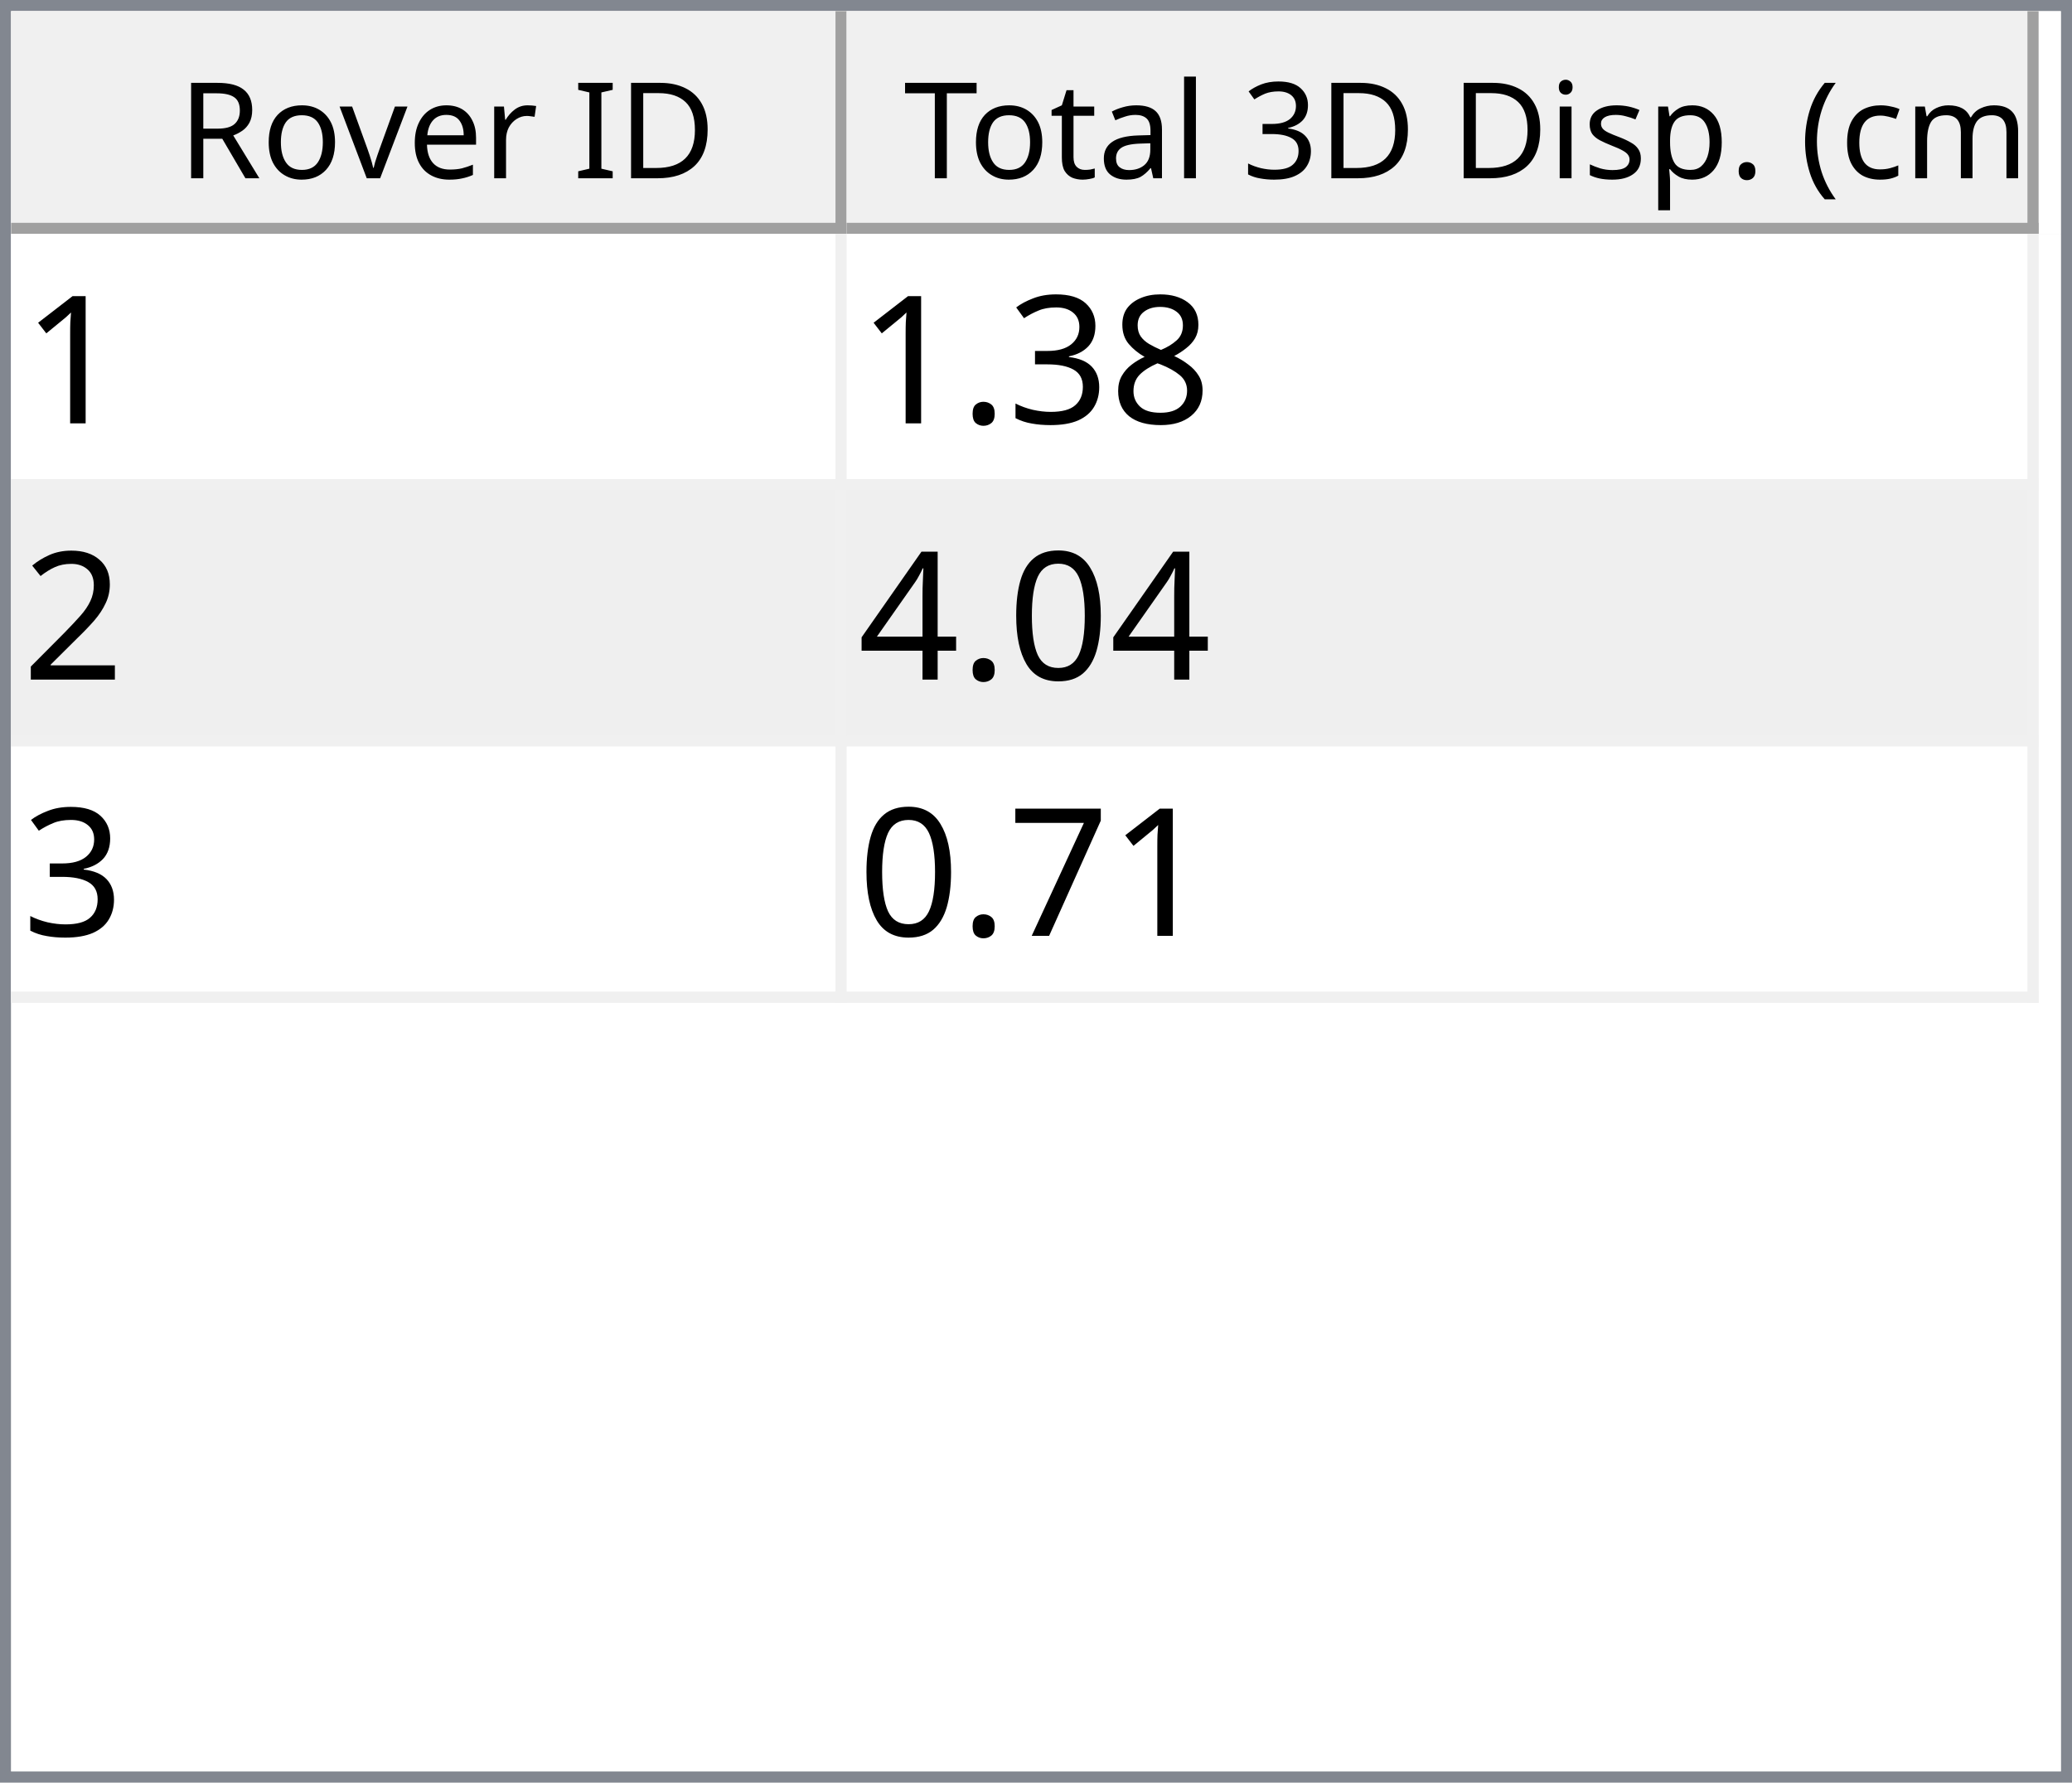
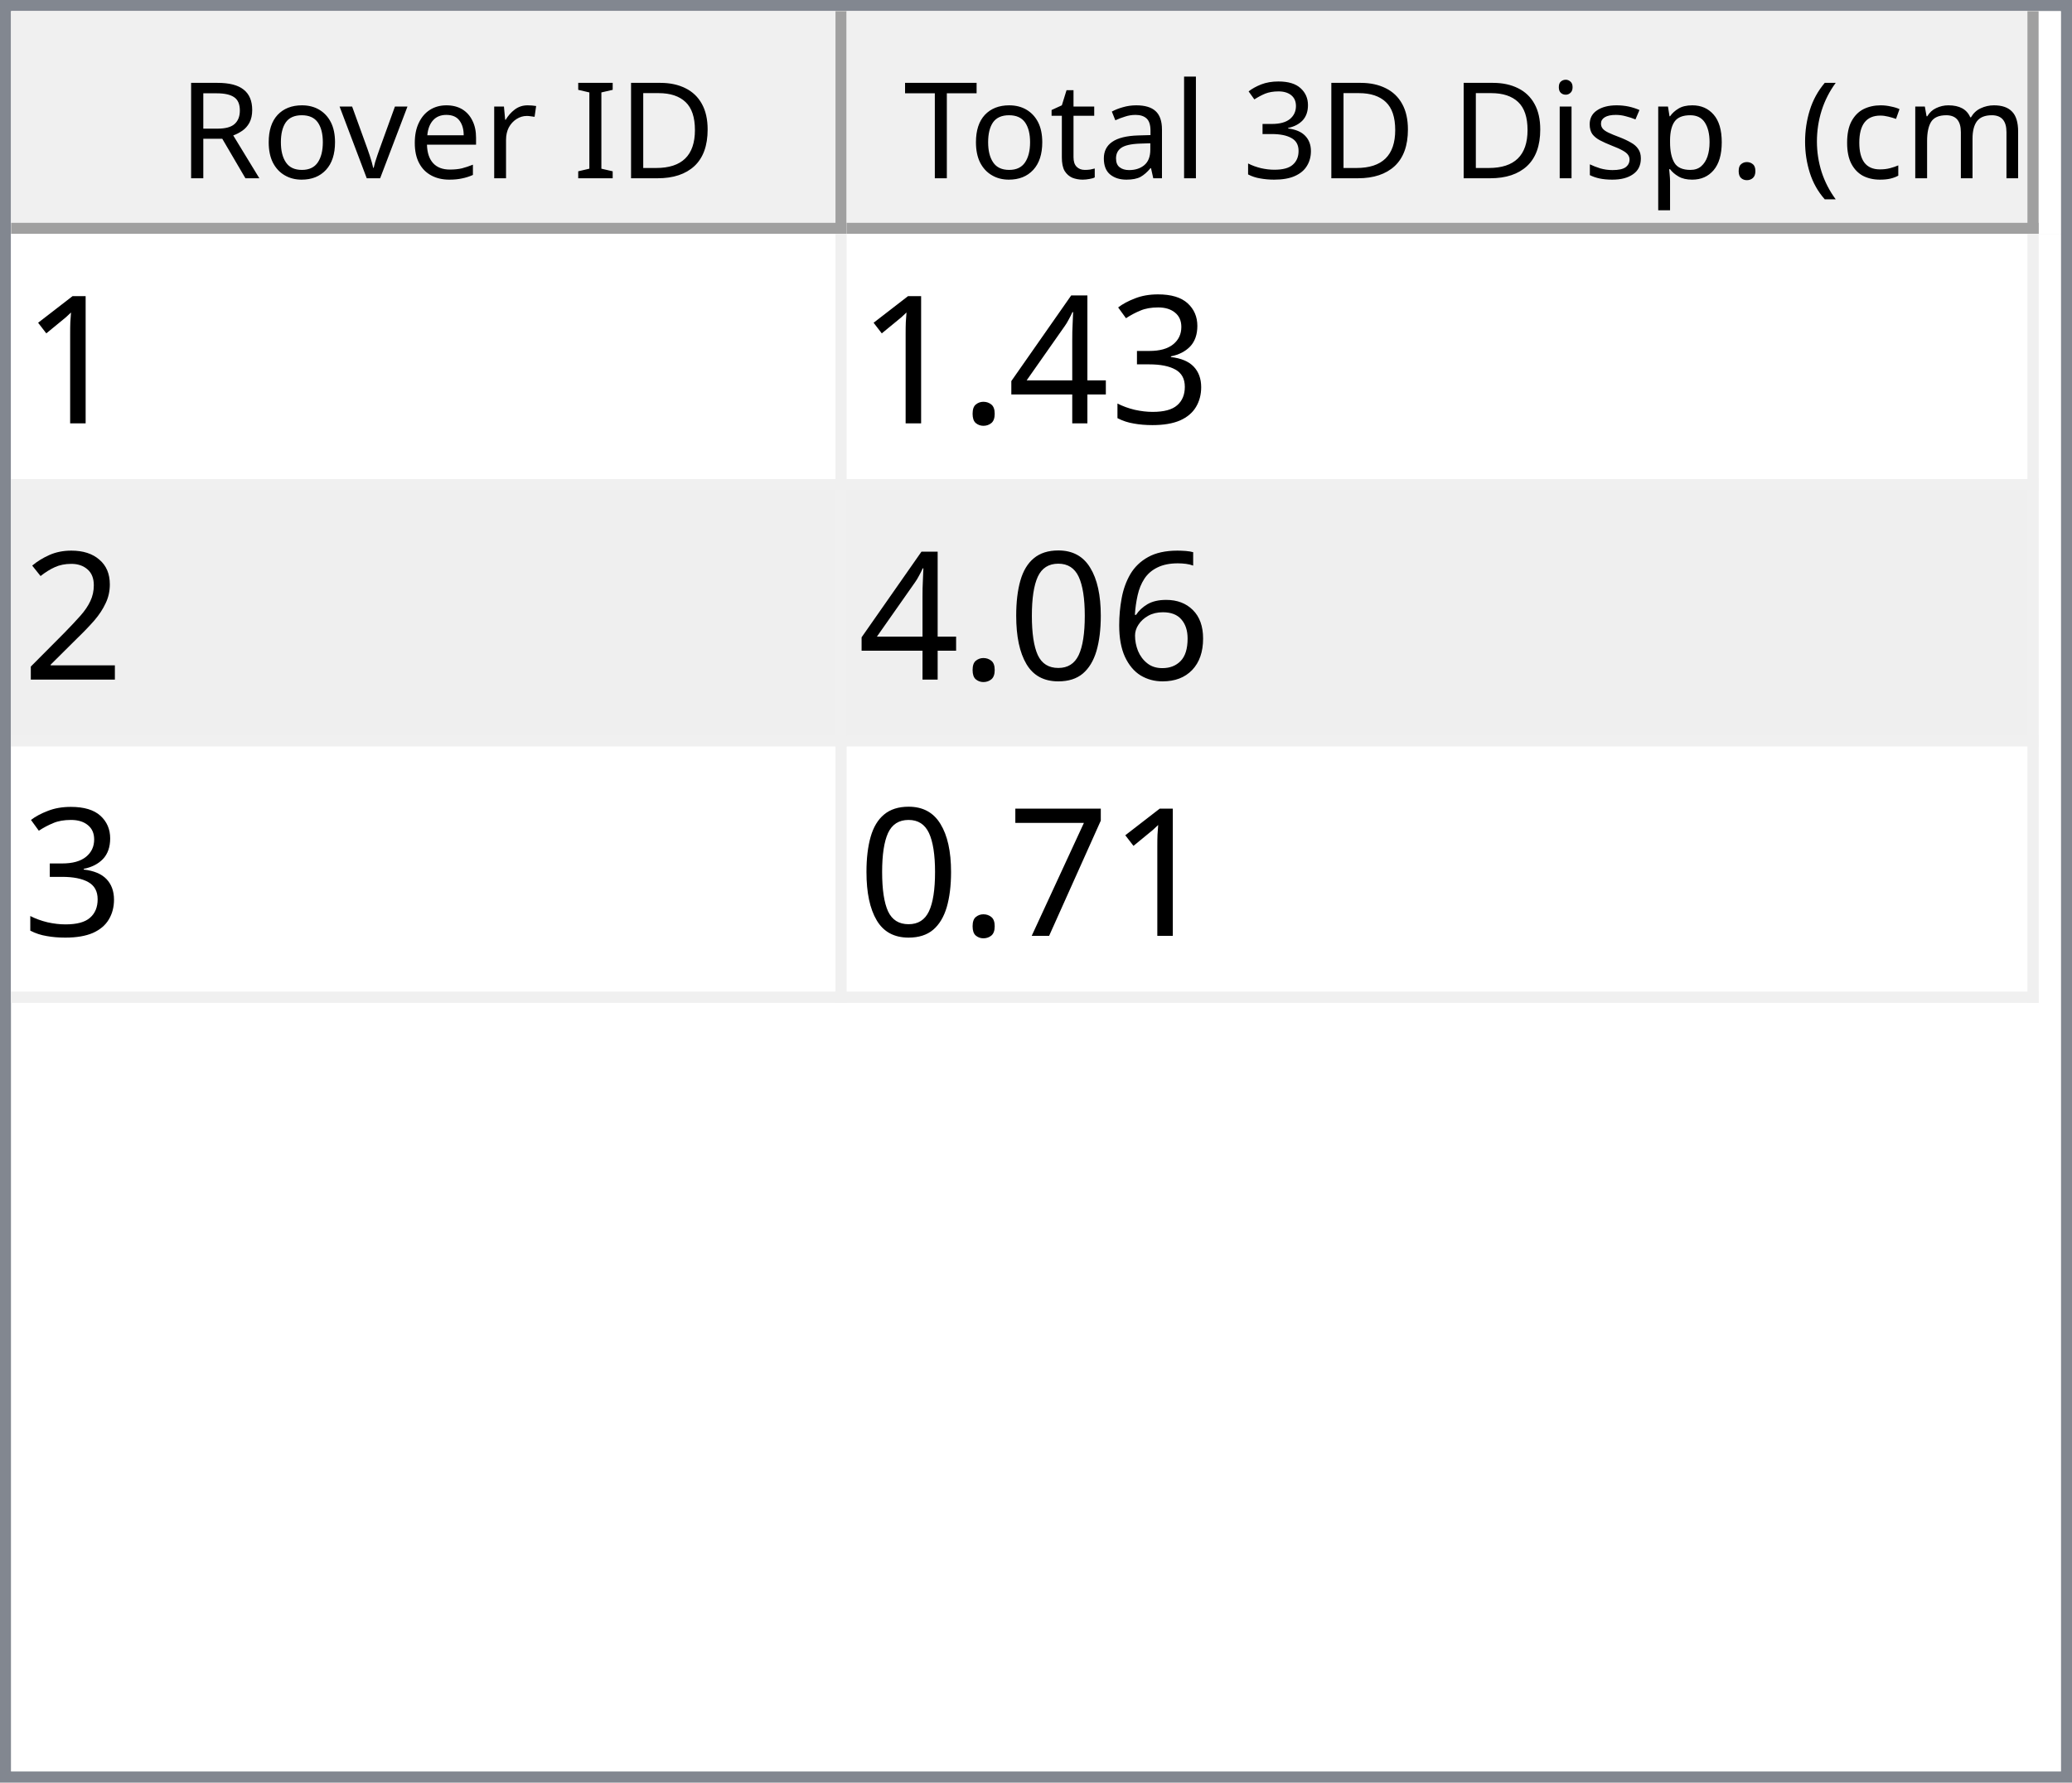
<svg xmlns="http://www.w3.org/2000/svg" style="fill-opacity:1; color-rendering:auto; color-interpolation:auto; text-rendering:auto; stroke:black; stroke-linecap:square; stroke-miterlimit:10; shape-rendering:auto; stroke-opacity:1; fill:black; stroke-dasharray:none; font-weight:normal; stroke-width:1; font-family:'Dialog'; font-style:normal; stroke-linejoin:miter; font-size:12px; stroke-dashoffset:0; image-rendering:auto;" width="186" height="160">
  <defs id="genericDefs" />
  <g>
    <defs id="defs1">
      <clipPath clipPathUnits="userSpaceOnUse" id="clipPath1">
        <path d="M0 0 L186 0 L186 160 L0 160 L0 0 Z" />
      </clipPath>
      <clipPath clipPathUnits="userSpaceOnUse" id="clipPath2">
        <path d="M0 0 L0 160 L186 160 L186 0 Z" />
      </clipPath>
      <clipPath clipPathUnits="userSpaceOnUse" id="clipPath3">
        <path d="M0 0 L0 20 L184 20 L184 0 Z" />
      </clipPath>
      <clipPath clipPathUnits="userSpaceOnUse" id="clipPath4">
        <path d="M0 0 L0 20 L75 20 L75 0 Z" />
      </clipPath>
      <clipPath clipPathUnits="userSpaceOnUse" id="clipPath5">
        <path d="M1 1 L1 19 L74 19 L74 1 Z" />
      </clipPath>
      <clipPath clipPathUnits="userSpaceOnUse" id="clipPath6">
        <path d="M0 0 L0 18 L73 18 L73 0 Z" />
      </clipPath>
      <clipPath clipPathUnits="userSpaceOnUse" id="clipPath7">
        <path d="M-0.5 -0.5 L-0.5 19.5 L74.5 19.5 L74.5 -0.5 Z" />
      </clipPath>
      <clipPath clipPathUnits="userSpaceOnUse" id="clipPath8">
        <path d="M0 0 L0 20 L107 20 L107 0 Z" />
      </clipPath>
      <clipPath clipPathUnits="userSpaceOnUse" id="clipPath9">
        <path d="M1 1 L1 19 L106 19 L106 1 Z" />
      </clipPath>
      <clipPath clipPathUnits="userSpaceOnUse" id="clipPath10">
        <path d="M0 0 L0 18 L105 18 L105 0 Z" />
      </clipPath>
      <clipPath clipPathUnits="userSpaceOnUse" id="clipPath11">
        <path d="M-0.5 -0.5 L-0.5 19.5 L106.5 19.5 L106.5 -0.5 Z" />
      </clipPath>
      <clipPath clipPathUnits="userSpaceOnUse" id="clipPath12">
        <path d="M0 0 L0 138 L184 138 L184 0 Z" />
      </clipPath>
      <clipPath clipPathUnits="userSpaceOnUse" id="clipPath13">
        <path d="M0 0 L0 69 L182 69 L182 0 Z" />
      </clipPath>
      <clipPath clipPathUnits="userSpaceOnUse" id="clipPath14">
        <path d="M-0.5 -0.5 L-0.5 68.5 L181.5 68.5 L181.5 -0.5 Z" />
      </clipPath>
      <clipPath clipPathUnits="userSpaceOnUse" id="clipPath15">
        <path d="M0 0 L0 22 L74 22 L74 0 Z" />
      </clipPath>
      <clipPath clipPathUnits="userSpaceOnUse" id="clipPath16">
        <path d="M0 0 L0 22 L106 22 L106 0 Z" />
      </clipPath>
      <font horiz-adv-x="64.551" id="font1">
        <font-face ascent="107.91" descent="25.098" units-per-em="100" style="font-style:normal; font-family:Segoe UI; font-weight:normal;" />
        <missing-glyph horiz-adv-x="64.551" d="M8.109 0 L8.109 68.266 L56.453 68.266 L56.453 0 L8.109 0 ZM15.328 7.234 L49.219 7.234 L49.219 61.031 L15.328 61.031 L15.328 7.234 Z" />
        <glyph unicode="D" horiz-adv-x="70.117" d="M9.188 0 L9.188 70.016 L28.516 70.016 Q65.531 70.016 65.531 35.891 Q65.531 19.672 55.25 9.836 Q44.969 0 27.734 0 L9.188 0 ZM17.391 62.594 L17.391 7.422 L27.828 7.422 Q41.609 7.422 49.273 14.797 Q56.938 22.172 56.938 35.688 Q56.938 62.594 28.328 62.594 L17.391 62.594 Z" />
        <glyph unicode="I" horiz-adv-x="26.611" d="M17.391 0 L9.188 0 L9.188 70.016 L17.391 70.016 L17.391 0 Z" />
        <glyph unicode=" " horiz-adv-x="27.393" d="" />
        <glyph unicode="r" horiz-adv-x="34.766" d="M34.188 41.891 Q32.078 43.5 28.125 43.5 Q23 43.5 19.555 38.672 Q16.109 33.844 16.109 25.484 L16.109 0 L8.109 0 L8.109 50 L16.109 50 L16.109 39.703 L16.312 39.703 Q18.016 44.969 21.531 47.922 Q25.047 50.875 29.391 50.875 Q32.516 50.875 34.188 50.203 L34.188 41.891 Z" />
        <glyph unicode="e" horiz-adv-x="52.295" d="M48.297 23 L12.984 23 Q13.188 14.656 17.484 10.109 Q21.781 5.562 29.297 5.562 Q37.75 5.562 44.828 11.141 L44.828 3.609 Q38.234 -1.172 27.391 -1.172 Q16.797 -1.172 10.742 5.641 Q4.688 12.453 4.688 24.812 Q4.688 36.469 11.305 43.82 Q17.922 51.172 27.734 51.172 Q37.547 51.172 42.922 44.828 Q48.297 38.484 48.297 27.203 L48.297 23 ZM40.094 29.781 Q40.047 36.719 36.75 40.578 Q33.453 44.438 27.594 44.438 Q21.922 44.438 17.969 40.383 Q14.016 36.328 13.094 29.781 L40.094 29.781 Z" />
        <glyph unicode="v" horiz-adv-x="47.9" d="M47.406 50 L27.484 0 L19.625 0 L0.688 50 L9.469 50 L22.172 13.672 Q23.578 9.672 23.922 6.688 L24.125 6.688 Q24.609 10.453 25.688 13.484 L38.969 50 L47.406 50 Z" />
        <glyph unicode="o" horiz-adv-x="58.594" d="M29 -1.172 Q17.922 -1.172 11.305 5.836 Q4.688 12.844 4.688 24.422 Q4.688 37.016 11.57 44.094 Q18.453 51.172 30.172 51.172 Q41.359 51.172 47.633 44.289 Q53.906 37.406 53.906 25.203 Q53.906 13.234 47.141 6.031 Q40.375 -1.172 29 -1.172 ZM29.594 44.438 Q21.875 44.438 17.383 39.188 Q12.891 33.938 12.891 24.703 Q12.891 15.828 17.43 10.695 Q21.969 5.562 29.594 5.562 Q37.359 5.562 41.531 10.594 Q45.703 15.625 45.703 24.906 Q45.703 34.281 41.531 39.359 Q37.359 44.438 29.594 44.438 Z" />
        <glyph unicode="R" horiz-adv-x="59.814" d="M59.375 0 L49.609 0 L37.891 19.625 Q36.281 22.359 34.766 24.289 Q33.25 26.219 31.664 27.438 Q30.078 28.656 28.25 29.219 Q26.422 29.781 24.125 29.781 L17.391 29.781 L17.391 0 L9.188 0 L9.188 70.016 L30.078 70.016 Q34.672 70.016 38.555 68.867 Q42.438 67.719 45.289 65.375 Q48.141 63.031 49.758 59.547 Q51.375 56.062 51.375 51.375 Q51.375 47.703 50.273 44.656 Q49.172 41.609 47.148 39.211 Q45.125 36.812 42.266 35.133 Q39.406 33.453 35.844 32.516 L35.844 32.328 Q37.594 31.547 38.891 30.547 Q40.188 29.547 41.359 28.18 Q42.531 26.812 43.68 25.078 Q44.828 23.344 46.234 21.047 L59.375 0 ZM17.391 62.594 L17.391 37.203 L28.516 37.203 Q31.594 37.203 34.203 38.133 Q36.812 39.062 38.719 40.797 Q40.625 42.531 41.703 45.047 Q42.781 47.562 42.781 50.688 Q42.781 56.297 39.141 59.445 Q35.5 62.594 28.609 62.594 L17.391 62.594 Z" />
        <glyph unicode=")" horiz-adv-x="30.176" d="M8.297 -15.922 L1.172 -15.922 Q16.406 2.344 16.406 26.812 Q16.406 51.469 1.078 70.016 L8.297 70.016 Q23.531 52.156 23.531 26.703 Q23.531 1.375 8.297 -15.922 Z" />
        <glyph unicode="m" horiz-adv-x="86.133" d="M79.109 0 L71.094 0 L71.094 28.719 Q71.094 37.016 68.531 40.727 Q65.969 44.438 59.906 44.438 Q54.781 44.438 51.195 39.75 Q47.609 35.062 47.609 28.516 L47.609 0 L39.594 0 L39.594 29.688 Q39.594 44.438 28.219 44.438 Q22.953 44.438 19.531 40.016 Q16.109 35.594 16.109 28.516 L16.109 0 L8.109 0 L8.109 50 L16.109 50 L16.109 42.094 L16.312 42.094 Q21.625 51.172 31.844 51.172 Q36.969 51.172 40.773 48.312 Q44.578 45.453 46 40.828 Q51.562 51.172 62.594 51.172 Q79.109 51.172 79.109 30.812 L79.109 0 Z" />
        <glyph unicode="c" horiz-adv-x="46.191" d="M42.188 2.297 Q36.422 -1.172 28.516 -1.172 Q17.828 -1.172 11.258 5.789 Q4.688 12.75 4.688 23.828 Q4.688 36.188 11.766 43.68 Q18.844 51.172 30.672 51.172 Q37.25 51.172 42.281 48.734 L42.281 40.531 Q36.719 44.438 30.375 44.438 Q22.703 44.438 17.797 38.945 Q12.891 33.453 12.891 24.516 Q12.891 15.719 17.508 10.641 Q22.125 5.562 29.891 5.562 Q36.422 5.562 42.188 9.906 L42.188 2.297 Z" />
        <glyph unicode="(" horiz-adv-x="30.176" d="M29.109 -15.922 L21.969 -15.922 Q6.844 1.375 6.844 26.703 Q6.844 52.156 21.969 70.016 L29.203 70.016 Q13.875 51.469 13.875 26.812 Q13.875 2.344 29.109 -15.922 Z" />
        <glyph unicode="." horiz-adv-x="21.68" d="M10.891 -1.078 Q8.641 -1.078 7.055 0.539 Q5.469 2.156 5.469 4.391 Q5.469 6.641 7.055 8.273 Q8.641 9.906 10.891 9.906 Q13.188 9.906 14.797 8.273 Q16.406 6.641 16.406 4.391 Q16.406 2.156 14.797 0.539 Q13.188 -1.078 10.891 -1.078 Z" />
        <glyph unicode="p" horiz-adv-x="58.789" d="M16.312 7.234 L16.109 7.234 L16.109 -23 L8.109 -23 L8.109 50 L16.109 50 L16.109 41.219 L16.312 41.219 Q22.219 51.172 33.594 51.172 Q43.266 51.172 48.688 44.461 Q54.109 37.75 54.109 26.469 Q54.109 13.922 48 6.375 Q41.891 -1.172 31.297 -1.172 Q21.578 -1.172 16.312 7.234 ZM16.109 27.391 L16.109 20.406 Q16.109 14.203 20.141 9.883 Q24.172 5.562 30.375 5.562 Q37.641 5.562 41.773 11.133 Q45.906 16.703 45.906 26.609 Q45.906 34.969 42.047 39.703 Q38.188 44.438 31.594 44.438 Q24.609 44.438 20.359 39.578 Q16.109 34.719 16.109 27.391 Z" />
        <glyph unicode="s" horiz-adv-x="42.432" d="M5.078 1.812 L5.078 10.406 Q11.625 5.562 19.484 5.562 Q30.031 5.562 30.031 12.594 Q30.031 14.594 29.125 15.992 Q28.219 17.391 26.68 18.461 Q25.141 19.531 23.07 20.383 Q21 21.234 18.609 22.172 Q15.281 23.484 12.766 24.828 Q10.25 26.172 8.57 27.859 Q6.891 29.547 6.031 31.695 Q5.172 33.844 5.172 36.719 Q5.172 40.234 6.789 42.945 Q8.406 45.656 11.086 47.484 Q13.766 49.312 17.211 50.242 Q20.656 51.172 24.312 51.172 Q30.812 51.172 35.938 48.922 L35.938 40.828 Q30.422 44.438 23.25 44.438 Q21 44.438 19.195 43.922 Q17.391 43.406 16.094 42.477 Q14.797 41.547 14.086 40.258 Q13.375 38.969 13.375 37.406 Q13.375 35.453 14.086 34.133 Q14.797 32.812 16.164 31.789 Q17.531 30.766 19.484 29.938 Q21.438 29.109 23.922 28.125 Q27.25 26.859 29.883 25.516 Q32.516 24.172 34.375 22.484 Q36.234 20.797 37.234 18.602 Q38.234 16.406 38.234 13.375 Q38.234 9.672 36.602 6.938 Q34.969 4.203 32.234 2.398 Q29.5 0.594 25.93 -0.289 Q22.359 -1.172 18.453 -1.172 Q10.75 -1.172 5.078 1.812 Z" />
        <glyph unicode="i" horiz-adv-x="24.219" d="M12.203 62.703 Q10.062 62.703 8.547 64.164 Q7.031 65.625 7.031 67.875 Q7.031 70.125 8.547 71.609 Q10.062 73.094 12.203 73.094 Q14.406 73.094 15.945 71.609 Q17.484 70.125 17.484 67.875 Q17.484 65.719 15.945 64.211 Q14.406 62.703 12.203 62.703 ZM16.109 0 L8.109 0 L8.109 50 L16.109 50 L16.109 0 Z" />
        <glyph unicode="3" horiz-adv-x="53.906" d="M46.531 19.828 Q46.531 15.094 44.75 11.211 Q42.969 7.328 39.719 4.57 Q36.469 1.812 31.93 0.297 Q27.391 -1.219 21.922 -1.219 Q11.922 -1.219 6 2.594 L6 11.188 Q13.094 5.609 22.219 5.609 Q25.875 5.609 28.828 6.539 Q31.781 7.469 33.906 9.227 Q36.031 10.984 37.18 13.477 Q38.328 15.969 38.328 19.094 Q38.328 32.812 18.797 32.812 L12.984 32.812 L12.984 39.594 L18.5 39.594 Q35.797 39.594 35.797 52.484 Q35.797 64.406 22.609 64.406 Q15.188 64.406 8.688 59.422 L8.688 67.188 Q15.375 71.188 24.609 71.188 Q29 71.188 32.57 69.969 Q36.141 68.75 38.68 66.555 Q41.219 64.359 42.609 61.281 Q44 58.203 44 54.5 Q44 40.672 30.031 36.719 L30.031 36.531 Q33.594 36.141 36.625 34.797 Q39.656 33.453 41.852 31.305 Q44.047 29.156 45.289 26.25 Q46.531 23.344 46.531 19.828 Z" />
        <glyph unicode="l" horiz-adv-x="24.219" d="M16.109 0 L8.109 0 L8.109 74.031 L16.109 74.031 L16.109 0 Z" />
        <glyph unicode="a" horiz-adv-x="50.879" d="M43.891 0 L35.891 0 L35.891 7.812 L35.688 7.812 Q30.469 -1.172 20.312 -1.172 Q12.844 -1.172 8.617 2.781 Q4.391 6.734 4.391 13.281 Q4.391 27.297 20.906 29.594 L35.891 31.688 Q35.891 44.438 25.594 44.438 Q16.547 44.438 9.281 38.281 L9.281 46.484 Q16.656 51.172 26.266 51.172 Q43.891 51.172 43.891 32.516 L43.891 0 ZM35.891 25.297 L23.828 23.641 Q18.266 22.859 15.43 20.875 Q12.594 18.891 12.594 13.875 Q12.594 10.203 15.211 7.883 Q17.828 5.562 22.172 5.562 Q28.125 5.562 32.008 9.742 Q35.891 13.922 35.891 20.312 L35.891 25.297 Z" />
        <glyph unicode="t" horiz-adv-x="33.887" d="M31.297 0.484 Q28.469 -1.078 23.828 -1.078 Q10.688 -1.078 10.688 13.578 L10.688 43.172 L2.094 43.172 L2.094 50 L10.688 50 L10.688 62.203 L18.703 64.797 L18.703 50 L31.297 50 L31.297 43.172 L18.703 43.172 L18.703 14.984 Q18.703 9.969 20.414 7.82 Q22.125 5.672 26.078 5.672 Q29.109 5.672 31.297 7.328 L31.297 0.484 Z" />
        <glyph unicode="T" horiz-adv-x="52.393" d="M50.594 62.594 L30.375 62.594 L30.375 0 L22.172 0 L22.172 62.594 L2 62.594 L2 70.016 L50.594 70.016 L50.594 62.594 Z" />
      </font>
      <font horiz-adv-x="75.0" id="font2">
        <font-face ascent="100.537" descent="21.973" units-per-em="100" style="font-style:normal; font-family:sans-serif; font-weight:normal;" />
        <missing-glyph horiz-adv-x="75.0" d="M12.5 0 L12.5 62.5 L62.5 62.5 L62.5 0 L12.5 0 ZM14.062 1.562 L60.938 1.562 L60.938 60.938 L14.062 60.938 L14.062 1.562 Z" />
        <glyph unicode="1" horiz-adv-x="55.615" d="M37.25 0 L28.469 0 L28.469 56 Q25.297 52.984 20.141 49.953 Q14.984 46.922 10.891 45.406 L10.891 53.906 Q18.266 57.375 23.781 62.305 Q29.297 67.234 31.594 71.875 L37.25 71.875 L37.25 0 Z" />
-         <glyph unicode="8" horiz-adv-x="55.615" d="M17.672 38.812 Q12.203 40.828 9.57 44.539 Q6.938 48.25 6.938 53.422 Q6.938 61.234 12.555 66.555 Q18.172 71.875 27.484 71.875 Q36.859 71.875 42.578 66.43 Q48.297 60.984 48.297 53.172 Q48.297 48.188 45.68 44.508 Q43.062 40.828 37.75 38.812 Q44.344 36.672 47.781 31.883 Q51.219 27.094 51.219 20.453 Q51.219 11.281 44.727 5.031 Q38.234 -1.219 27.641 -1.219 Q17.047 -1.219 10.547 5.055 Q4.047 11.328 4.047 20.703 Q4.047 27.688 7.594 32.398 Q11.141 37.109 17.672 38.812 ZM15.922 53.719 Q15.922 48.641 19.195 45.414 Q22.469 42.188 27.688 42.188 Q32.766 42.188 36.016 45.383 Q39.266 48.578 39.266 53.219 Q39.266 58.062 35.914 61.359 Q32.562 64.656 27.594 64.656 Q22.562 64.656 19.242 61.43 Q15.922 58.203 15.922 53.719 ZM13.094 20.656 Q13.094 16.891 14.875 13.375 Q16.656 9.859 20.172 7.93 Q23.688 6 27.734 6 Q34.031 6 38.133 10.055 Q42.234 14.109 42.234 20.359 Q42.234 26.703 38.016 30.859 Q33.797 35.016 27.438 35.016 Q21.234 35.016 17.164 30.914 Q13.094 26.812 13.094 20.656 Z" />
        <glyph unicode="3" horiz-adv-x="55.615" d="M4.203 18.891 L12.984 20.062 Q14.5 12.594 18.141 9.297 Q21.781 6 27 6 Q33.203 6 37.477 10.297 Q41.75 14.594 41.75 20.953 Q41.75 27 37.797 30.93 Q33.844 34.859 27.734 34.859 Q25.25 34.859 21.531 33.891 L22.516 41.609 Q23.391 41.5 23.922 41.5 Q29.547 41.5 34.039 44.43 Q38.531 47.359 38.531 53.469 Q38.531 58.297 35.258 61.477 Q31.984 64.656 26.812 64.656 Q21.688 64.656 18.266 61.43 Q14.844 58.203 13.875 51.766 L5.078 53.328 Q6.688 62.156 12.398 67.016 Q18.109 71.875 26.609 71.875 Q32.469 71.875 37.398 69.359 Q42.328 66.844 44.945 62.5 Q47.562 58.156 47.562 53.266 Q47.562 48.641 45.07 44.828 Q42.578 41.016 37.703 38.766 Q44.047 37.312 47.562 32.695 Q51.078 28.078 51.078 21.141 Q51.078 11.766 44.242 5.25 Q37.406 -1.266 26.953 -1.266 Q17.531 -1.266 11.305 4.352 Q5.078 9.969 4.203 18.891 Z" />
+         <glyph unicode="4" horiz-adv-x="55.615" d="M32.328 0 L32.328 17.141 L1.266 17.141 L1.266 25.203 L33.938 71.578 L41.109 71.578 L41.109 25.203 L50.781 25.203 L50.781 17.141 L41.109 17.141 L41.109 0 L32.328 0 ZM32.328 25.203 L32.328 57.469 L9.906 25.203 L32.328 25.203 Z" />
        <glyph unicode="." horiz-adv-x="27.783" d="M9.078 0 L9.078 10.016 L19.094 10.016 L19.094 0 L9.078 0 Z" />
        <glyph unicode="2" horiz-adv-x="55.615" d="M50.344 8.453 L50.344 0 L3.031 0 Q2.938 3.172 4.047 6.109 Q5.859 10.938 9.836 15.625 Q13.812 20.312 21.344 26.469 Q33.016 36.031 37.117 41.625 Q41.219 47.219 41.219 52.203 Q41.219 57.422 37.477 61.008 Q33.734 64.594 27.734 64.594 Q21.391 64.594 17.578 60.789 Q13.766 56.984 13.719 50.25 L4.688 51.172 Q5.609 61.281 11.664 66.578 Q17.719 71.875 27.938 71.875 Q38.234 71.875 44.242 66.164 Q50.25 60.453 50.25 52 Q50.25 47.703 48.492 43.555 Q46.734 39.406 42.656 34.812 Q38.578 30.219 29.109 22.219 Q21.188 15.578 18.945 13.211 Q16.703 10.844 15.234 8.453 L50.344 8.453 Z" />
+         <glyph unicode="6" horiz-adv-x="55.615" d="M49.75 54.047 L41.016 53.375 Q39.844 58.547 37.703 60.891 Q34.125 64.656 28.906 64.656 Q24.703 64.656 21.531 62.312 Q17.391 59.281 14.992 53.469 Q12.594 47.656 12.5 36.922 Q15.672 41.75 20.266 44.094 Q24.859 46.438 29.891 46.438 Q38.672 46.438 44.852 39.969 Q51.031 33.5 51.031 23.25 Q51.031 16.5 48.125 10.719 Q45.219 4.938 40.141 1.859 Q35.062 -1.219 28.609 -1.219 Q17.625 -1.219 10.695 6.859 Q3.766 14.938 3.766 33.5 Q3.766 54.25 11.422 63.672 Q18.109 71.875 29.438 71.875 Q37.891 71.875 43.289 67.141 Q48.688 62.406 49.75 54.047 ZM13.875 23.188 Q13.875 18.656 15.797 14.508 Q17.719 10.359 21.188 8.18 Q24.656 6 28.469 6 Q34.031 6 38.039 10.492 Q42.047 14.984 42.047 22.703 Q42.047 30.125 38.086 34.398 Q34.125 38.672 28.125 38.672 Q22.172 38.672 18.023 34.398 Q13.875 30.125 13.875 23.188 Z" />
        <glyph unicode="0" horiz-adv-x="55.615" d="M4.156 35.297 Q4.156 48 6.766 55.742 Q9.375 63.484 14.523 67.68 Q19.672 71.875 27.484 71.875 Q33.25 71.875 37.594 69.555 Q41.938 67.234 44.773 62.867 Q47.609 58.5 49.219 52.227 Q50.828 45.953 50.828 35.297 Q50.828 22.703 48.242 14.969 Q45.656 7.234 40.508 3.008 Q35.359 -1.219 27.484 -1.219 Q17.141 -1.219 11.234 6.203 Q4.156 15.141 4.156 35.297 ZM13.188 35.297 Q13.188 17.672 17.312 11.836 Q21.438 6 27.484 6 Q33.547 6 37.672 11.859 Q41.797 17.719 41.797 35.297 Q41.797 52.984 37.672 58.789 Q33.547 64.594 27.391 64.594 Q21.344 64.594 17.719 59.469 Q13.188 52.938 13.188 35.297 Z" />
-         <glyph unicode="4" horiz-adv-x="55.615" d="M32.328 0 L32.328 17.141 L1.266 17.141 L1.266 25.203 L33.938 71.578 L41.109 71.578 L41.109 25.203 L50.781 25.203 L50.781 17.141 L41.109 17.141 L41.109 0 L32.328 0 ZM32.328 25.203 L32.328 57.469 L9.906 25.203 L32.328 25.203 Z" />
        <glyph unicode="7" horiz-adv-x="55.615" d="M4.734 62.203 L4.734 70.656 L51.078 70.656 L51.078 63.812 Q44.234 56.547 37.523 44.484 Q30.812 32.422 27.156 19.672 Q24.516 10.688 23.781 0 L14.75 0 Q14.891 8.453 18.062 20.414 Q21.234 32.375 27.172 43.484 Q33.109 54.594 39.797 62.203 L4.734 62.203 Z" />
      </font>
    </defs>
    <g style="fill:white; stroke:white;">
      <rect x="0" y="0" width="186" style="clip-path:url(#clipPath1); stroke:none;" height="160" />
    </g>
    <g style="fill:white; text-rendering:optimizeSpeed; color-rendering:optimizeSpeed; image-rendering:optimizeSpeed; shape-rendering:crispEdges; stroke:white; color-interpolation:sRGB;">
      <rect x="0" width="186" height="160" y="0" style="stroke:none;" />
      <path style="stroke:none;" d="M0 160 L186 160 L186 0 L0 0 Z" />
    </g>
    <g style="fill:rgb(240,240,240); font-family:'Segoe UI'; stroke:rgb(240,240,240);">
      <rect x="0" y="0" width="186" style="clip-path:url(#clipPath2); stroke:none;" height="160" />
    </g>
    <g style="fill:rgb(130,135,144); font-family:'Segoe UI'; stroke:rgb(130,135,144);">
      <path d="M0 0 L186 0 L186 160 L0 160 L0 0 ZM1 1 L185 1 L185 159 L1 159 L1 1 Z" style="fill-rule:evenodd; clip-path:url(#clipPath2); stroke:none;" />
    </g>
    <g style="fill:white; font-family:'Segoe UI'; stroke:white;" transform="translate(1,1)">
      <rect x="0" y="0" width="184" style="clip-path:url(#clipPath3); stroke:none;" height="20" />
    </g>
    <g style="fill:rgb(240,240,240); font-family:'Segoe UI'; stroke:rgb(240,240,240);" transform="translate(1,1)">
      <rect x="0" y="0" width="75" style="clip-path:url(#clipPath4); stroke:none;" height="20" />
    </g>
    <g style="font-family:'Segoe UI';" transform="translate(2,2)">
      <text x="14" xml:space="preserve" y="14" style="clip-path:url(#clipPath6); stroke:none;">Rover ID</text>
    </g>
    <g style="fill:rgb(160,160,160); font-family:'Segoe UI'; stroke:rgb(160,160,160); stroke-linejoin:bevel;" transform="translate(1.5,1.5)">
      <line x1="74" x2="74" y1="0" style="fill:none; clip-path:url(#clipPath7);" y2="19" />
    </g>
    <g style="fill:rgb(160,160,160); font-family:'Segoe UI'; stroke:rgb(160,160,160); stroke-linejoin:bevel;" transform="matrix(1,0,0,1,1,1) translate(0.5,0.5)">
      <line x1="0" x2="74" y1="19" style="fill:none; clip-path:url(#clipPath7);" y2="19" />
    </g>
    <g style="fill:rgb(240,240,240); font-family:'Segoe UI'; stroke:rgb(240,240,240);" transform="translate(76,1)">
      <rect x="0" y="0" width="107" style="clip-path:url(#clipPath8); stroke:none;" height="20" />
    </g>
    <g style="font-family:'Segoe UI';" transform="translate(77,2)">
      <text x="1" xml:space="preserve" y="14" style="clip-path:url(#clipPath10); stroke:none;"> Total 3D Disp. (cm)</text>
    </g>
    <g style="fill:rgb(160,160,160); font-family:'Segoe UI'; stroke:rgb(160,160,160); stroke-linejoin:bevel;" transform="translate(76.5,1.5)">
      <line x1="106" x2="106" y1="0" style="fill:none; clip-path:url(#clipPath11);" y2="19" />
    </g>
    <g style="fill:rgb(160,160,160); font-family:'Segoe UI'; stroke:rgb(160,160,160); stroke-linejoin:bevel;" transform="matrix(1,0,0,1,76,1) translate(0.5,0.5)">
      <line x1="0" x2="106" y1="19" style="fill:none; clip-path:url(#clipPath11);" y2="19" />
    </g>
    <g style="fill:white; font-family:'Segoe UI'; stroke:white;" transform="translate(1,21)">
      <rect x="0" y="0" width="184" style="clip-path:url(#clipPath12); stroke:none;" height="138" />
    </g>
    <g style="fill:rgb(240,240,240); font-size:16px; font-family:sans-serif; stroke:rgb(240,240,240);" transform="translate(1,21)">
      <rect x="0" y="0" width="182" style="clip-path:url(#clipPath13); stroke:none;" height="69" />
      <line transform="translate(0.5,0.5)" x1="0" x2="181" y1="22" style="clip-path:url(#clipPath14); fill:none; stroke-linejoin:bevel;" y2="22" />
    </g>
    <g transform="matrix(1,0,0,1,1,21) translate(0.5,0.5)" style="fill:rgb(240,240,240); font-size:16px; font-family:sans-serif; stroke:rgb(240,240,240); stroke-linejoin:bevel;">
      <line x1="0" x2="181" y1="45" style="fill:none; clip-path:url(#clipPath14);" y2="45" />
    </g>
    <g transform="matrix(1,0,0,1,1,21) translate(0.5,0.5)" style="fill:rgb(240,240,240); font-size:16px; font-family:sans-serif; stroke:rgb(240,240,240); stroke-linejoin:bevel;">
      <line x1="0" x2="181" y1="68" style="fill:none; clip-path:url(#clipPath14);" y2="68" />
    </g>
    <g transform="matrix(1,0,0,1,1,21) translate(0.5,0.5)" style="fill:rgb(240,240,240); font-size:16px; font-family:sans-serif; stroke:rgb(240,240,240); stroke-linejoin:bevel;">
      <line x1="74" x2="74" y1="0" style="fill:none; clip-path:url(#clipPath14);" y2="68" />
    </g>
    <g transform="matrix(1,0,0,1,1,21) translate(0.5,0.5)" style="fill:rgb(240,240,240); font-size:16px; font-family:sans-serif; stroke:rgb(240,240,240); stroke-linejoin:bevel;">
      <line x1="181" x2="181" y1="0" style="fill:none; clip-path:url(#clipPath14);" y2="68" />
    </g>
    <g style="fill:white; font-size:16px; font-family:sans-serif; stroke:white;" transform="matrix(1,0,0,1,1,21)">
      <rect x="0" y="0" width="74" style="clip-path:url(#clipPath15); stroke:none;" height="22" />
      <text x="1" y="17" style="fill:black; clip-path:url(#clipPath15); stroke:none;" xml:space="preserve">1</text>
    </g>
    <g style="fill:white; font-size:16px; font-family:sans-serif; stroke:white;" transform="matrix(1,0,0,1,1,21) translate(75,0)">
      <rect x="0" y="0" width="106" style="clip-path:url(#clipPath16); stroke:none;" height="22" />
-       <text x="1" y="17" style="fill:black; clip-path:url(#clipPath16); stroke:none;" xml:space="preserve">1.38</text>
+       <text x="1" y="17" style="fill:black; clip-path:url(#clipPath16); stroke:none;" xml:space="preserve">1.43</text>
    </g>
    <g style="fill:rgb(239,239,239); font-size:16px; font-family:sans-serif; stroke:rgb(239,239,239);" transform="matrix(1,0,0,1,1,21) translate(0,23)">
      <rect x="0" y="0" width="74" style="clip-path:url(#clipPath15); stroke:none;" height="22" />
      <text x="1" y="17" style="fill:black; clip-path:url(#clipPath15); stroke:none;" xml:space="preserve">2</text>
    </g>
    <g style="fill:rgb(239,239,239); font-size:16px; font-family:sans-serif; stroke:rgb(239,239,239);" transform="matrix(1,0,0,1,1,21) translate(75,23)">
      <rect x="0" y="0" width="106" style="clip-path:url(#clipPath16); stroke:none;" height="22" />
-       <text x="1" y="17" style="fill:black; clip-path:url(#clipPath16); stroke:none;" xml:space="preserve">4.04</text>
+       <text x="1" y="17" style="fill:black; clip-path:url(#clipPath16); stroke:none;" xml:space="preserve">4.06</text>
    </g>
    <g style="fill:white; font-size:16px; font-family:sans-serif; stroke:white;" transform="matrix(1,0,0,1,1,21) translate(0,46)">
      <rect x="0" y="0" width="74" style="clip-path:url(#clipPath15); stroke:none;" height="22" />
      <text x="1" y="17" style="fill:black; clip-path:url(#clipPath15); stroke:none;" xml:space="preserve">3</text>
    </g>
    <g style="fill:white; font-size:16px; font-family:sans-serif; stroke:white;" transform="matrix(1,0,0,1,1,21) translate(75,46)">
      <rect x="0" y="0" width="106" style="clip-path:url(#clipPath16); stroke:none;" height="22" />
      <text x="1" y="17" style="fill:black; clip-path:url(#clipPath16); stroke:none;" xml:space="preserve">0.71</text>
    </g>
  </g>
</svg>
